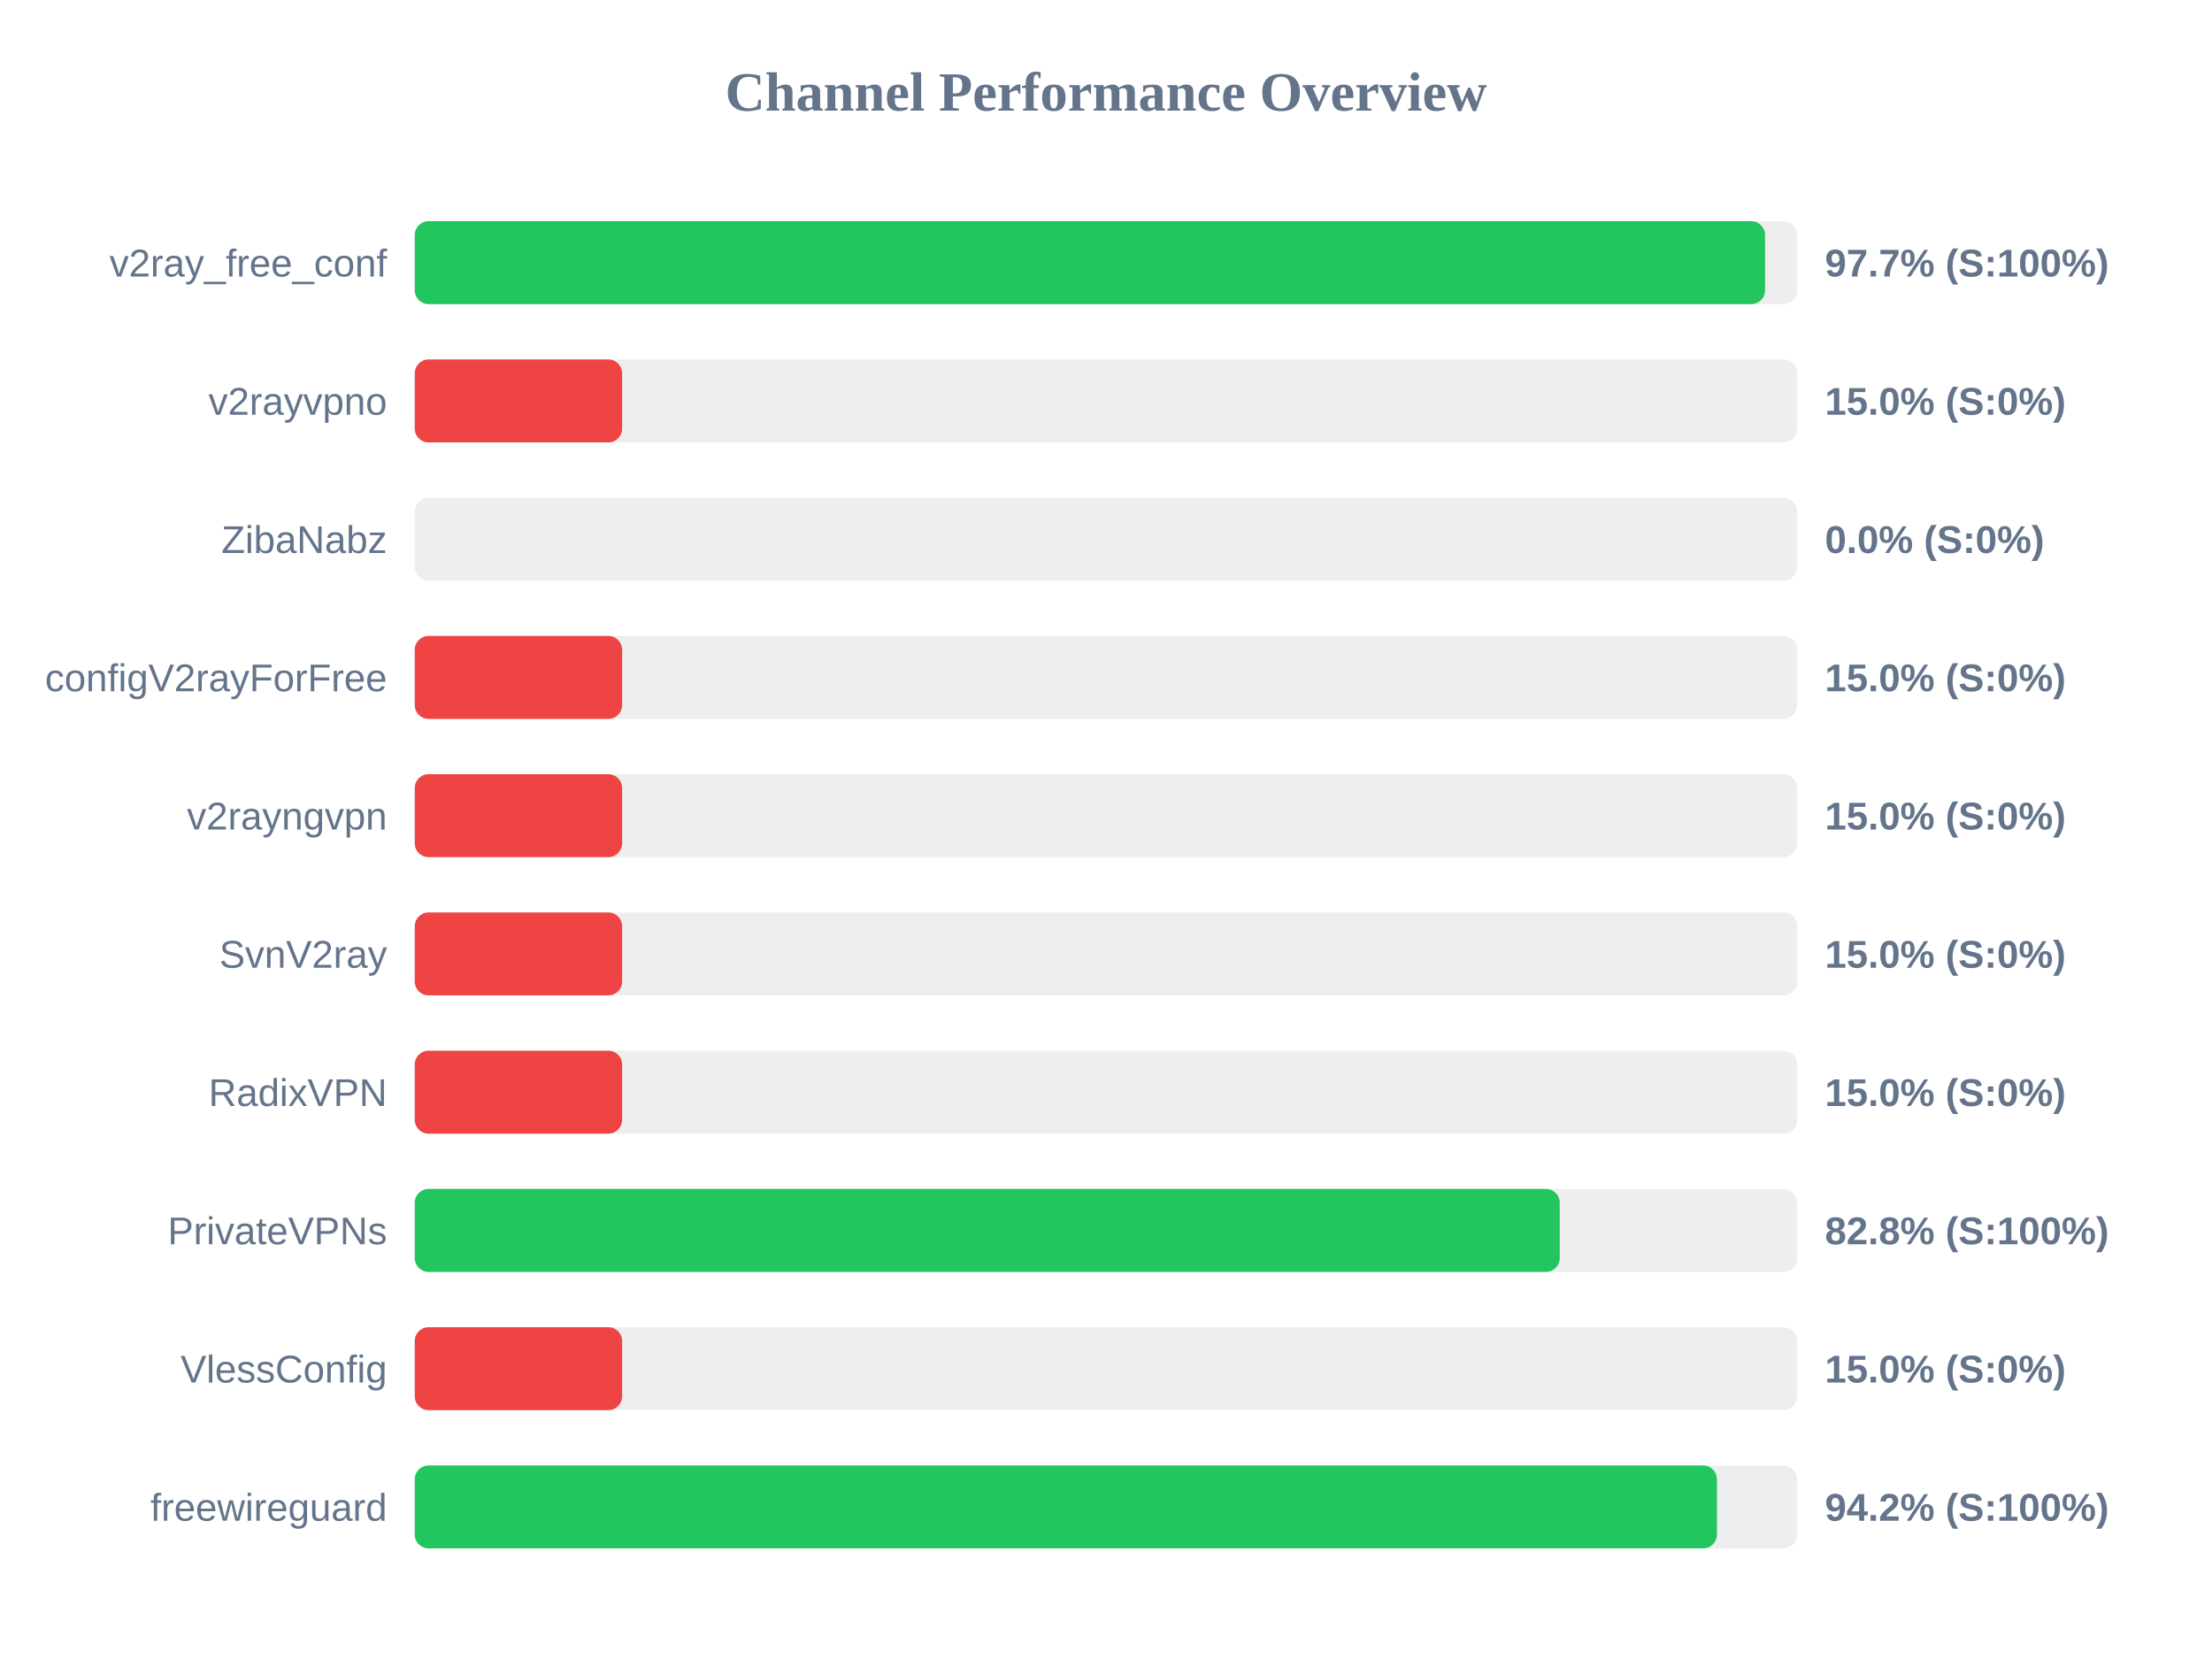
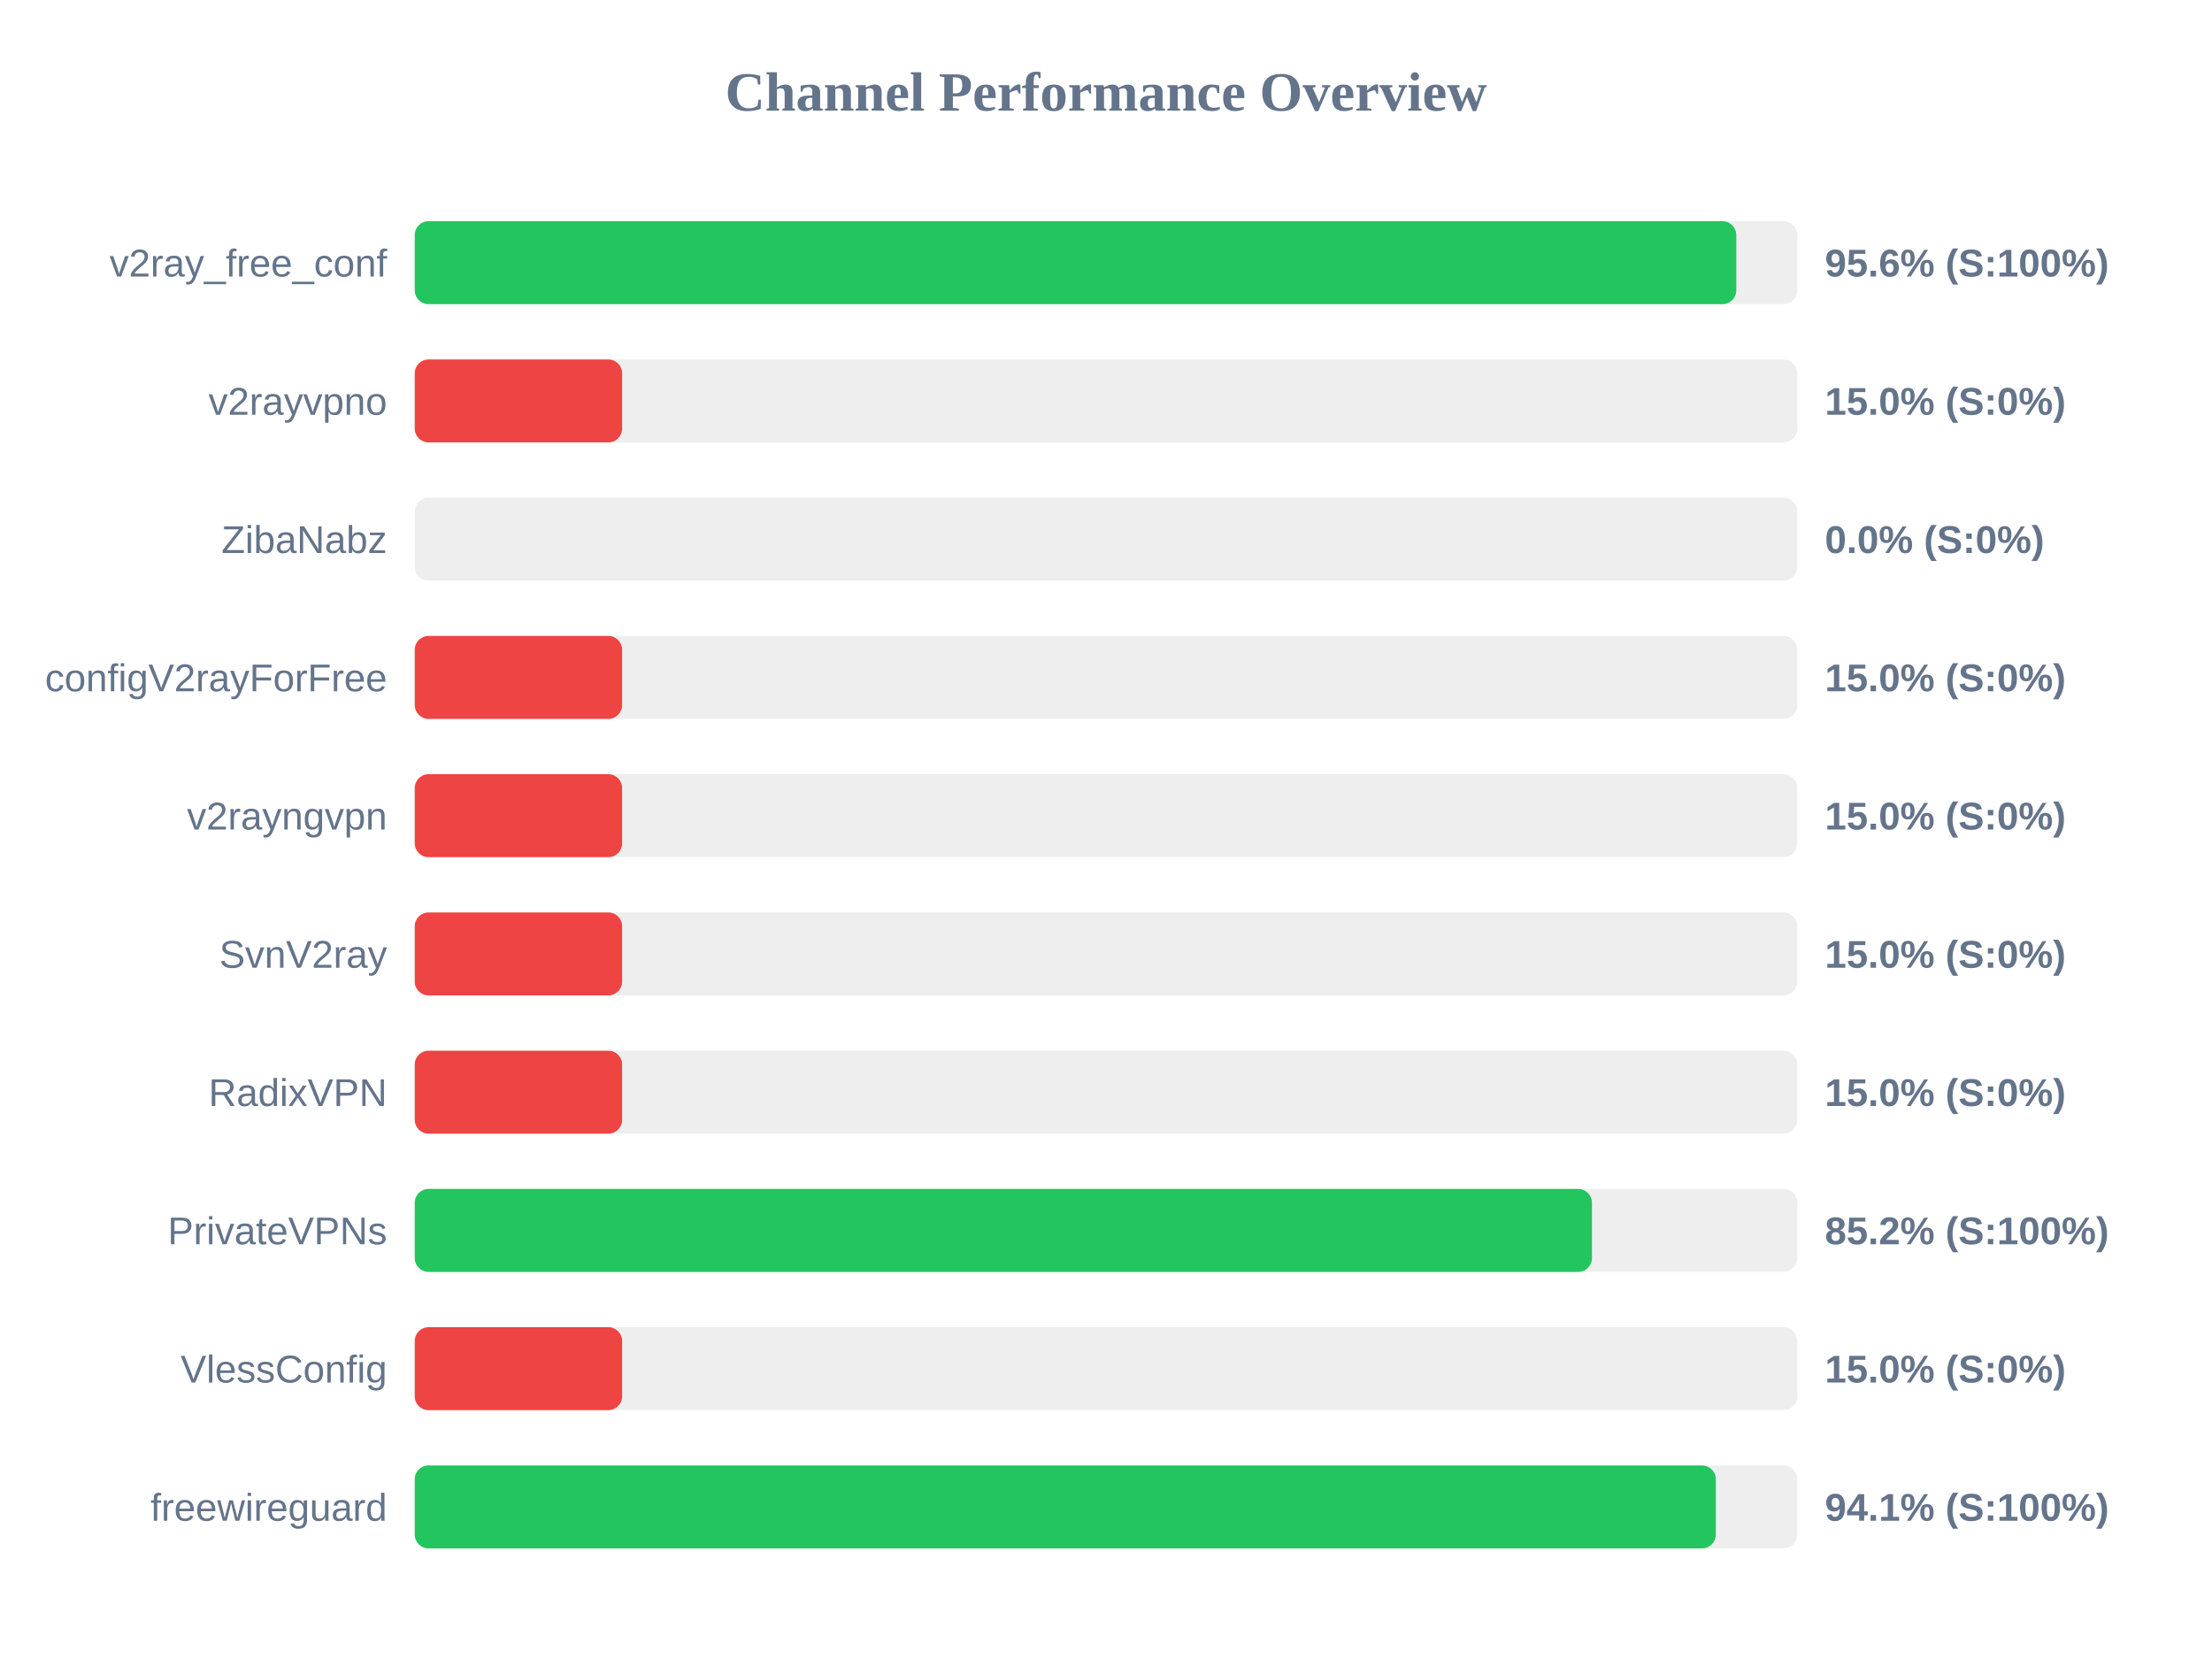
<svg xmlns="http://www.w3.org/2000/svg" width="800" height="600" version="1.1">
  <style>
        .row { font: 14px Arial; fill: #64748b; }
        .score { font: bold 14px Arial; fill: #64748b; }
    </style>
  <text x="400" y="40" text-anchor="middle" font-size="20px" font-weight="bold" fill="#64748b">Channel Performance Overview</text>
  <rect x="150" y="80" width="500" height="30" fill="#eee" rx="5" />
-   <rect x="150" y="80" width="488.35" height="30" fill="#22c55e" rx="5" />
+   <rect x="150" y="80" width="477.95" height="30" fill="#22c55e" rx="5" />
  <text x="140" y="100" text-anchor="end" class="row">v2ray_free_conf</text>
-   <text x="660" y="100" text-anchor="start" class="score">97.7% (S:100%)</text>
+   <text x="660" y="100" text-anchor="start" class="score">95.6% (S:100%)</text>
  <rect x="150" y="130" width="500" height="30" fill="#eee" rx="5" />
  <rect x="150" y="130" width="75.0" height="30" fill="#ef4444" rx="5" />
  <text x="140" y="150" text-anchor="end" class="row">v2rayvpno</text>
  <text x="660" y="150" text-anchor="start" class="score">15.0% (S:0%)</text>
  <rect x="150" y="180" width="500" height="30" fill="#eee" rx="5" />
  <rect x="150" y="180" width="0.0" height="30" fill="#ef4444" rx="5" />
  <text x="140" y="200" text-anchor="end" class="row">ZibaNabz</text>
  <text x="660" y="200" text-anchor="start" class="score">0.0% (S:0%)</text>
  <rect x="150" y="230" width="500" height="30" fill="#eee" rx="5" />
  <rect x="150" y="230" width="75.0" height="30" fill="#ef4444" rx="5" />
  <text x="140" y="250" text-anchor="end" class="row">configV2rayForFree</text>
  <text x="660" y="250" text-anchor="start" class="score">15.0% (S:0%)</text>
  <rect x="150" y="280" width="500" height="30" fill="#eee" rx="5" />
  <rect x="150" y="280" width="75.0" height="30" fill="#ef4444" rx="5" />
  <text x="140" y="300" text-anchor="end" class="row">v2rayngvpn</text>
  <text x="660" y="300" text-anchor="start" class="score">15.0% (S:0%)</text>
  <rect x="150" y="330" width="500" height="30" fill="#eee" rx="5" />
  <rect x="150" y="330" width="75.0" height="30" fill="#ef4444" rx="5" />
  <text x="140" y="350" text-anchor="end" class="row">SvnV2ray</text>
  <text x="660" y="350" text-anchor="start" class="score">15.0% (S:0%)</text>
  <rect x="150" y="380" width="500" height="30" fill="#eee" rx="5" />
  <rect x="150" y="380" width="75.0" height="30" fill="#ef4444" rx="5" />
  <text x="140" y="400" text-anchor="end" class="row">RadixVPN</text>
  <text x="660" y="400" text-anchor="start" class="score">15.0% (S:0%)</text>
  <rect x="150" y="430" width="500" height="30" fill="#eee" rx="5" />
-   <rect x="150" y="430" width="414.1" height="30" fill="#22c55e" rx="5" />
+   <rect x="150" y="430" width="425.75" height="30" fill="#22c55e" rx="5" />
  <text x="140" y="450" text-anchor="end" class="row">PrivateVPNs</text>
-   <text x="660" y="450" text-anchor="start" class="score">82.8% (S:100%)</text>
+   <text x="660" y="450" text-anchor="start" class="score">85.2% (S:100%)</text>
  <rect x="150" y="480" width="500" height="30" fill="#eee" rx="5" />
  <rect x="150" y="480" width="75.0" height="30" fill="#ef4444" rx="5" />
  <text x="140" y="500" text-anchor="end" class="row">VlessConfig</text>
  <text x="660" y="500" text-anchor="start" class="score">15.0% (S:0%)</text>
  <rect x="150" y="530" width="500" height="30" fill="#eee" rx="5" />
-   <rect x="150" y="530" width="470.95" height="30" fill="#22c55e" rx="5" />
+   <rect x="150" y="530" width="470.55" height="30" fill="#22c55e" rx="5" />
  <text x="140" y="550" text-anchor="end" class="row">freewireguard</text>
-   <text x="660" y="550" text-anchor="start" class="score">94.2% (S:100%)</text>
+   <text x="660" y="550" text-anchor="start" class="score">94.1% (S:100%)</text>
</svg>
